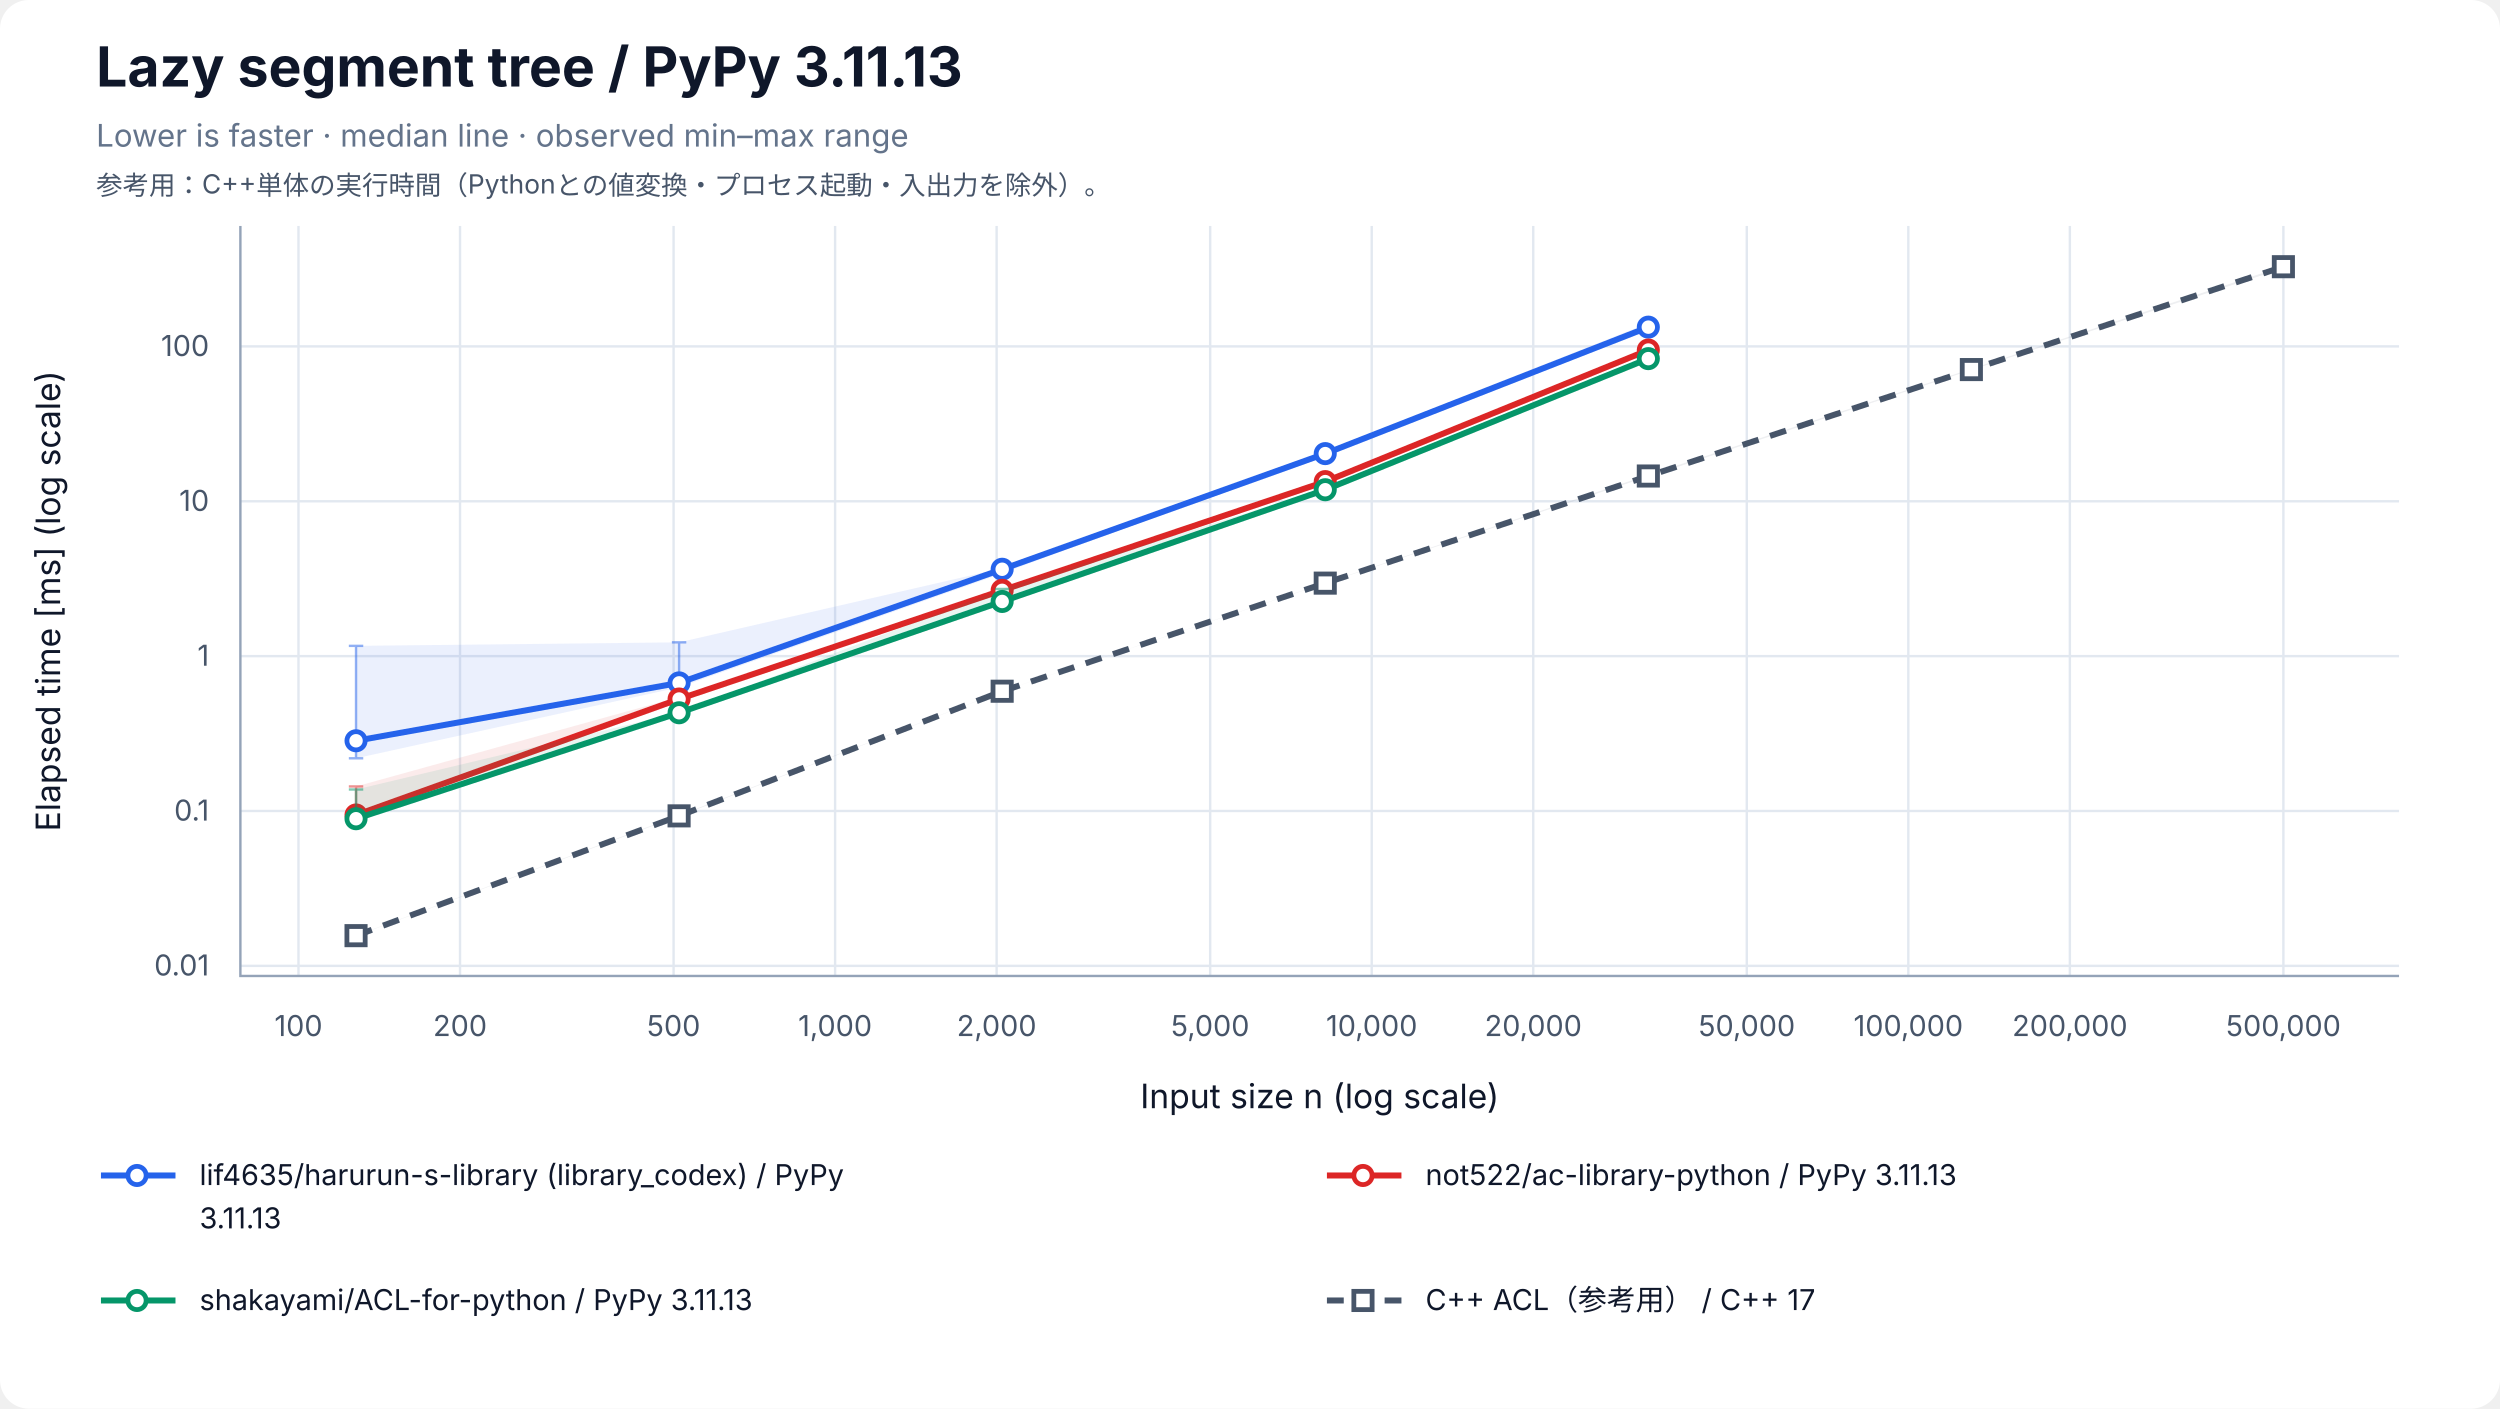
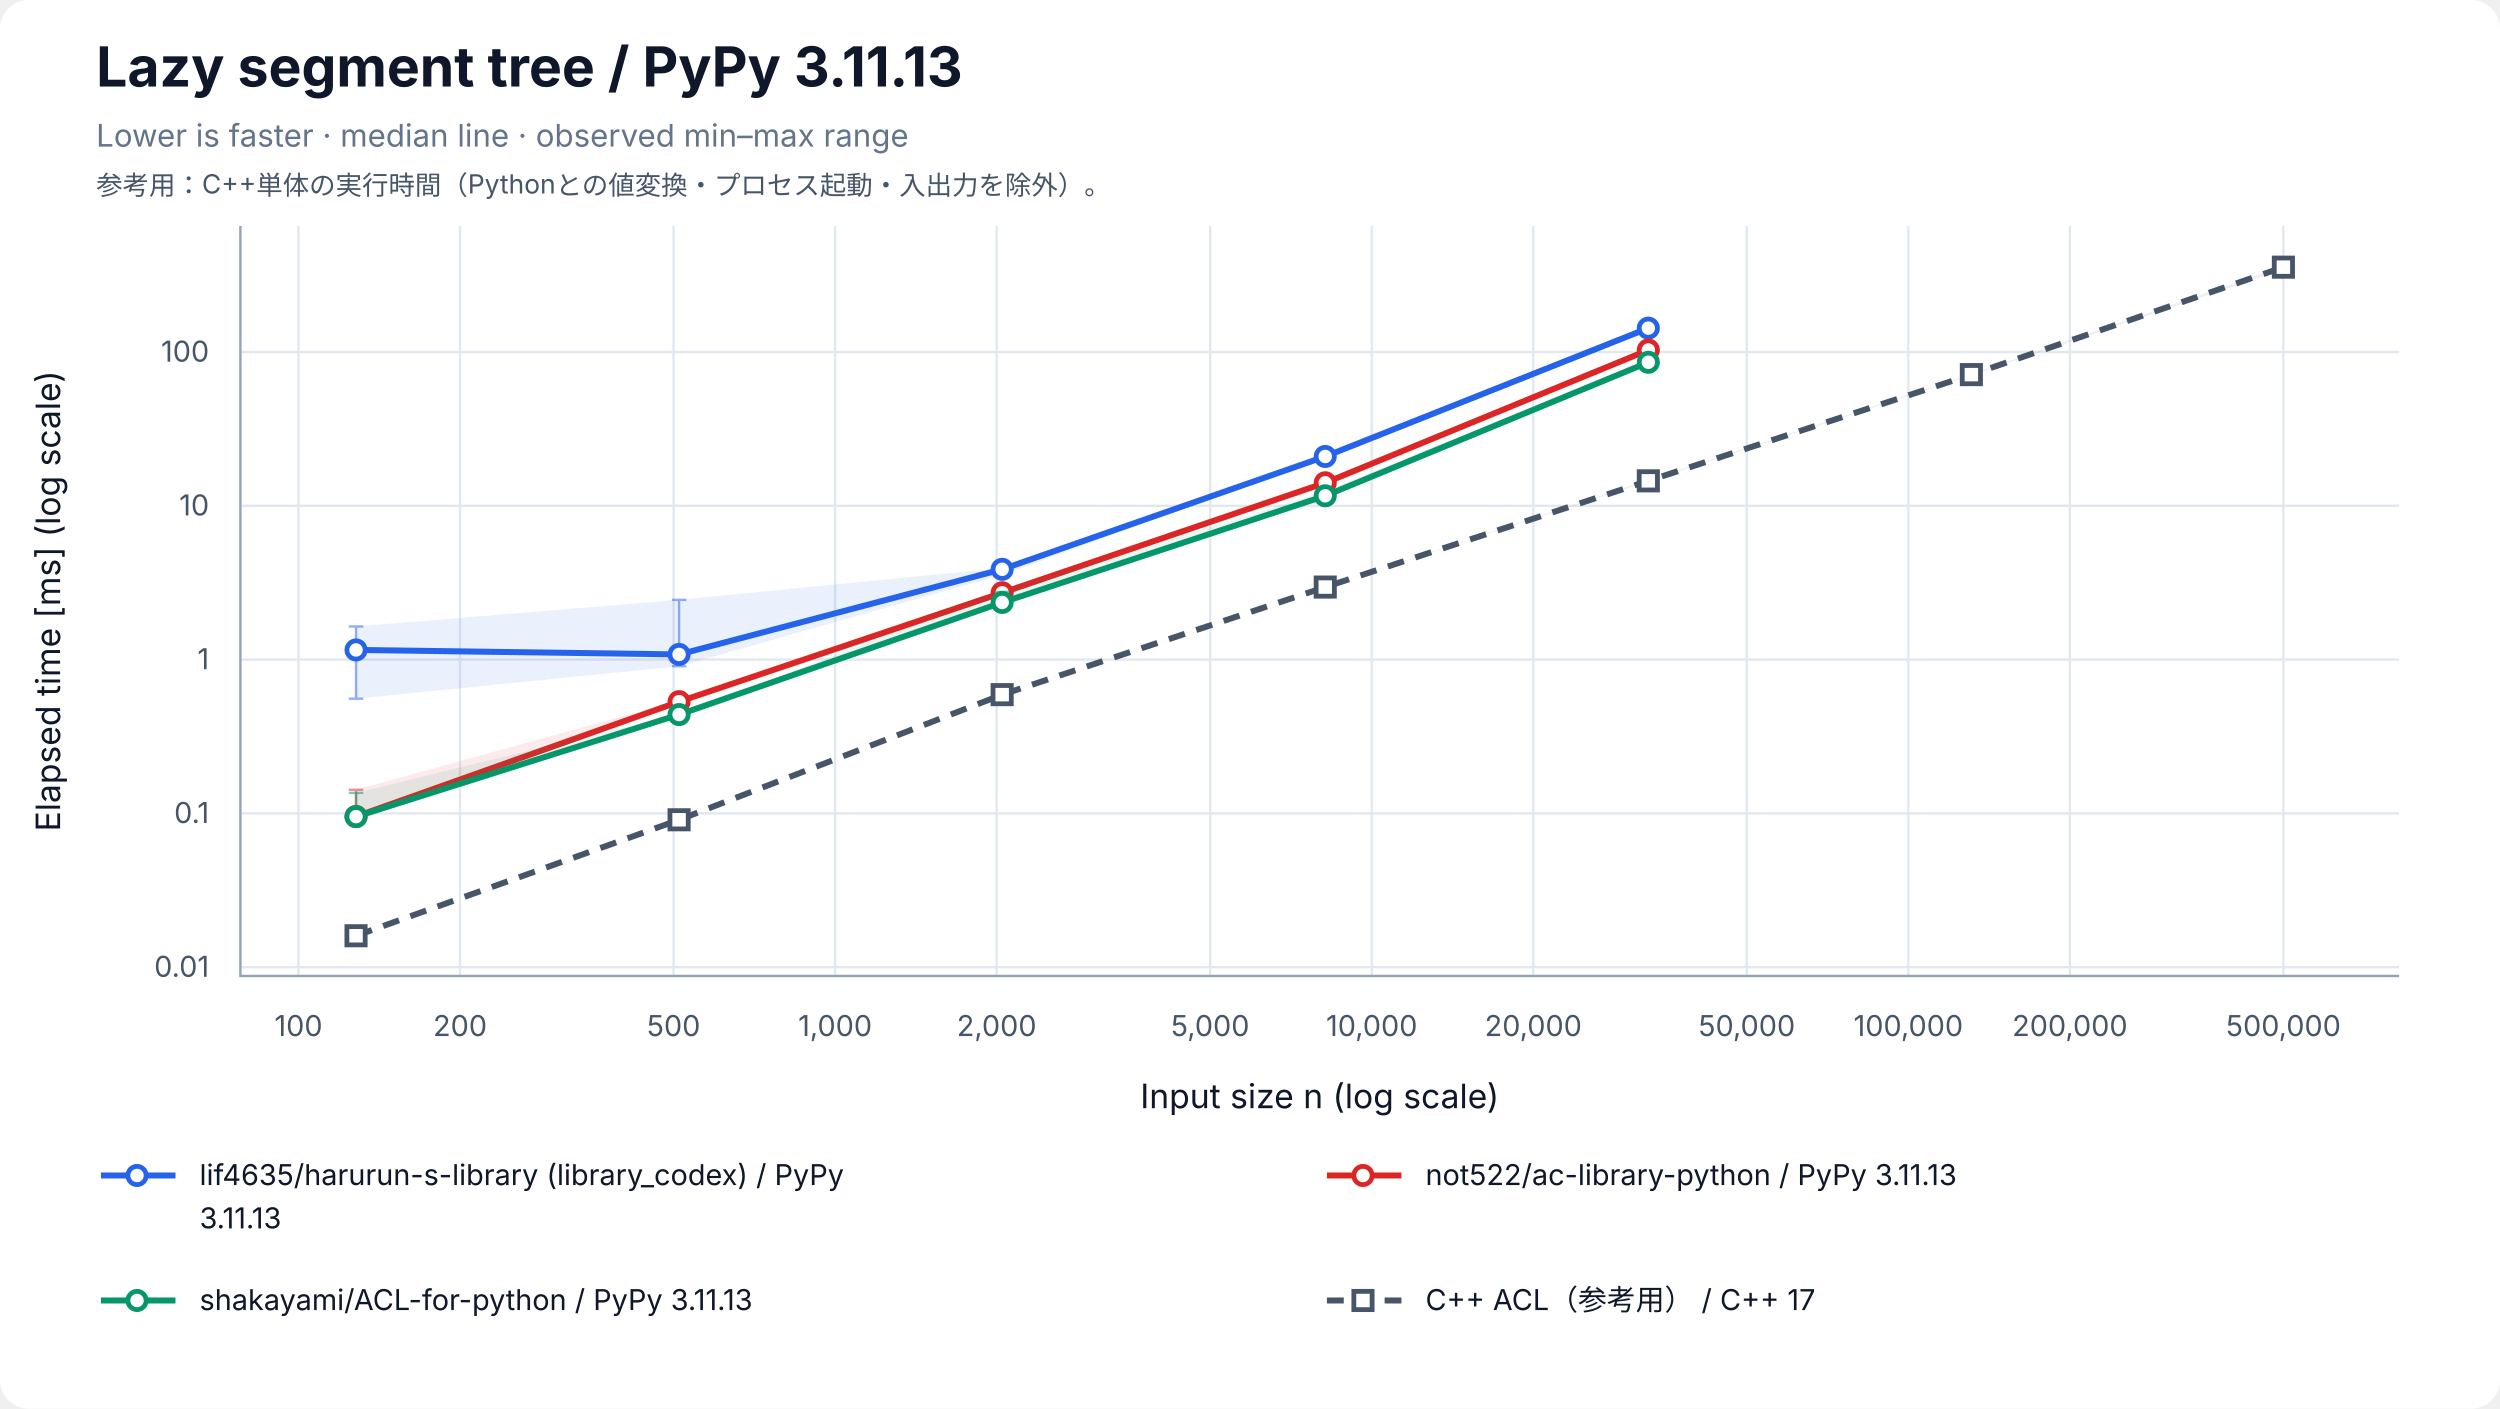
<svg xmlns="http://www.w3.org/2000/svg" width="1040" height="586" viewBox="0 0 1040 586" role="img" aria-labelledby="title desc">
  <rect width="100%" height="100%" rx="12" fill="white" />
  <g font-family="-apple-system, BlinkMacSystemFont, Segoe UI, sans-serif" fill="#0f172a">
    <text x="40" y="36" font-size="23" font-weight="700">Lazy segment tree / PyPy 3.11.13</text>
    <text x="40" y="61" font-size="13" fill="#64748b">Lower is faster · median line · observed min–max range</text>
    <text x="40" y="81" font-size="11" fill="#475569">参考用：C++単体の実行時間（Pythonとの値変換・プロセス起動・入出力を除外）。</text>
    <line x1="124.17" y1="94" x2="124.17" y2="406" stroke="#e2e8f0" />
    <text x="124.17" y="431" font-size="12" text-anchor="middle" fill="#475569">100</text>
    <line x1="191.37" y1="94" x2="191.37" y2="406" stroke="#e2e8f0" />
    <text x="191.37" y="431" font-size="12" text-anchor="middle" fill="#475569">200</text>
    <line x1="280.21" y1="94" x2="280.21" y2="406" stroke="#e2e8f0" />
    <text x="280.21" y="431" font-size="12" text-anchor="middle" fill="#475569">500</text>
    <line x1="347.40" y1="94" x2="347.40" y2="406" stroke="#e2e8f0" />
    <text x="347.40" y="431" font-size="12" text-anchor="middle" fill="#475569">1,000</text>
    <line x1="414.60" y1="94" x2="414.60" y2="406" stroke="#e2e8f0" />
    <text x="414.60" y="431" font-size="12" text-anchor="middle" fill="#475569">2,000</text>
    <line x1="503.43" y1="94" x2="503.43" y2="406" stroke="#e2e8f0" />
    <text x="503.43" y="431" font-size="12" text-anchor="middle" fill="#475569">5,000</text>
    <line x1="570.63" y1="94" x2="570.63" y2="406" stroke="#e2e8f0" />
    <text x="570.63" y="431" font-size="12" text-anchor="middle" fill="#475569">10,000</text>
    <line x1="637.83" y1="94" x2="637.83" y2="406" stroke="#e2e8f0" />
    <text x="637.83" y="431" font-size="12" text-anchor="middle" fill="#475569">20,000</text>
    <line x1="726.66" y1="94" x2="726.66" y2="406" stroke="#e2e8f0" />
    <text x="726.66" y="431" font-size="12" text-anchor="middle" fill="#475569">50,000</text>
    <line x1="793.86" y1="94" x2="793.86" y2="406" stroke="#e2e8f0" />
    <text x="793.86" y="431" font-size="12" text-anchor="middle" fill="#475569">100,000</text>
    <line x1="861.06" y1="94" x2="861.06" y2="406" stroke="#e2e8f0" />
    <text x="861.06" y="431" font-size="12" text-anchor="middle" fill="#475569">200,000</text>
    <line x1="949.89" y1="94" x2="949.89" y2="406" stroke="#e2e8f0" />
    <text x="949.89" y="431" font-size="12" text-anchor="middle" fill="#475569">500,000</text>
-     <line x1="100" y1="401.80" x2="998" y2="401.80" stroke="#e2e8f0" />
-     <text x="87" y="405.80" font-size="12" text-anchor="end" fill="#475569">0.01</text>
-     <line x1="100" y1="337.37" x2="998" y2="337.37" stroke="#e2e8f0" />
-     <text x="87" y="341.37" font-size="12" text-anchor="end" fill="#475569">0.1</text>
-     <line x1="100" y1="272.95" x2="998" y2="272.95" stroke="#e2e8f0" />
-     <text x="87" y="276.95" font-size="12" text-anchor="end" fill="#475569">1</text>
-     <line x1="100" y1="208.53" x2="998" y2="208.53" stroke="#e2e8f0" />
-     <text x="87" y="212.53" font-size="12" text-anchor="end" fill="#475569">10</text>
-     <line x1="100" y1="144.10" x2="998" y2="144.10" stroke="#e2e8f0" />
-     <text x="87" y="148.10" font-size="12" text-anchor="end" fill="#475569">100</text>
+     <line x1="100" y1="402.35" x2="998" y2="402.35" stroke="#e2e8f0" />
+     <text x="87" y="406.35" font-size="12" text-anchor="end" fill="#475569">0.01</text>
+     <line x1="100" y1="338.37" x2="998" y2="338.37" stroke="#e2e8f0" />
+     <text x="87" y="342.37" font-size="12" text-anchor="end" fill="#475569">0.1</text>
+     <line x1="100" y1="274.39" x2="998" y2="274.39" stroke="#e2e8f0" />
+     <text x="87" y="278.39" font-size="12" text-anchor="end" fill="#475569">1</text>
+     <line x1="100" y1="210.42" x2="998" y2="210.42" stroke="#e2e8f0" />
+     <text x="87" y="214.42" font-size="12" text-anchor="end" fill="#475569">10</text>
+     <line x1="100" y1="146.44" x2="998" y2="146.44" stroke="#e2e8f0" />
+     <text x="87" y="150.44" font-size="12" text-anchor="end" fill="#475569">100</text>
    <path d="M100 94 V406 H998" fill="none" stroke="#94a3b8" />
    <text x="549" y="461" font-size="14" text-anchor="middle">Input size n (log scale)</text>
    <text transform="translate(25 250) rotate(-90)" font-size="14" text-anchor="middle">Elapsed time [ms] (log scale)</text>
-     <polygon points="148.11,268.68 282.50,267.21 416.90,236.38 551.30,187.58 685.70,134.46 685.70,136.72 551.30,188.89 416.90,238.52 282.50,285.93 148.11,315.45" fill="#2563eb" fill-opacity="0.09" />
-     <path d="M148.11,268.68 V315.45 M145.11,268.68 H151.11 M145.11,315.45 H151.11" stroke="#2563eb" stroke-opacity="0.5" fill="none" />
-     <path d="M282.50,267.21 V285.93 M279.50,267.21 H285.50 M279.50,285.93 H285.50" stroke="#2563eb" stroke-opacity="0.5" fill="none" />
-     <path d="M416.90,236.38 V238.52 M413.90,236.38 H419.90 M413.90,238.52 H419.90" stroke="#2563eb" stroke-opacity="0.5" fill="none" />
-     <path d="M551.30,187.58 V188.89 M548.30,187.58 H554.30 M548.30,188.89 H554.30" stroke="#2563eb" stroke-opacity="0.5" fill="none" />
-     <path d="M685.70,134.46 V136.72 M682.70,134.46 H688.70 M682.70,136.72 H688.70" stroke="#2563eb" stroke-opacity="0.5" fill="none" />
-     <polyline points="148.11,308.16 282.50,284.08 416.90,236.81 551.30,188.70 685.70,136.09" fill="none" stroke="#2563eb" stroke-width="2.5" />
-     <circle cx="148.11" cy="308.16" r="3.8" fill="white" stroke="#2563eb" stroke-width="2" />
-     <circle cx="282.50" cy="284.08" r="3.8" fill="white" stroke="#2563eb" stroke-width="2" />
-     <circle cx="416.90" cy="236.81" r="3.8" fill="white" stroke="#2563eb" stroke-width="2" />
-     <circle cx="551.30" cy="188.70" r="3.8" fill="white" stroke="#2563eb" stroke-width="2" />
-     <circle cx="685.70" cy="136.09" r="3.8" fill="white" stroke="#2563eb" stroke-width="2" />
-     <polygon points="148.11,327.16 282.50,289.93 416.90,244.81 551.30,200.00 685.70,144.90 685.70,145.68 551.30,200.49 416.90,245.61 282.50,290.85 148.11,339.15" fill="#dc2626" fill-opacity="0.09" />
-     <path d="M148.11,327.16 V339.15 M145.11,327.16 H151.11 M145.11,339.15 H151.11" stroke="#dc2626" stroke-opacity="0.5" fill="none" />
-     <path d="M282.50,289.93 V290.85 M279.50,289.93 H285.50 M279.50,290.85 H285.50" stroke="#dc2626" stroke-opacity="0.5" fill="none" />
-     <path d="M416.90,244.81 V245.61 M413.90,244.81 H419.90 M413.90,245.61 H419.90" stroke="#dc2626" stroke-opacity="0.5" fill="none" />
-     <path d="M551.30,200.00 V200.49 M548.30,200.00 H554.30 M548.30,200.49 H554.30" stroke="#dc2626" stroke-opacity="0.5" fill="none" />
-     <path d="M685.70,144.90 V145.68 M682.70,144.90 H688.70 M682.70,145.68 H688.70" stroke="#dc2626" stroke-opacity="0.5" fill="none" />
-     <polyline points="148.11,339.03 282.50,290.79 416.90,245.58 551.30,200.35 685.70,145.61" fill="none" stroke="#dc2626" stroke-width="2.5" />
-     <circle cx="148.11" cy="339.03" r="3.8" fill="white" stroke="#dc2626" stroke-width="2" />
-     <circle cx="282.50" cy="290.79" r="3.8" fill="white" stroke="#dc2626" stroke-width="2" />
-     <circle cx="416.90" cy="245.58" r="3.8" fill="white" stroke="#dc2626" stroke-width="2" />
-     <circle cx="551.30" cy="200.35" r="3.8" fill="white" stroke="#dc2626" stroke-width="2" />
-     <circle cx="685.70" cy="145.61" r="3.8" fill="white" stroke="#dc2626" stroke-width="2" />
-     <polygon points="148.11,328.43 282.50,296.44 416.90,245.01 551.30,203.22 685.70,148.94 685.70,149.96 551.30,204.19 416.90,250.62 282.50,296.87 148.11,340.76" fill="#059669" fill-opacity="0.09" />
-     <path d="M148.11,328.43 V340.76 M145.11,328.43 H151.11 M145.11,340.76 H151.11" stroke="#059669" stroke-opacity="0.5" fill="none" />
-     <path d="M282.50,296.44 V296.87 M279.50,296.44 H285.50 M279.50,296.87 H285.50" stroke="#059669" stroke-opacity="0.5" fill="none" />
-     <path d="M416.90,245.01 V250.62 M413.90,245.01 H419.90 M413.90,250.62 H419.90" stroke="#059669" stroke-opacity="0.5" fill="none" />
-     <path d="M551.30,203.22 V204.19 M548.30,203.22 H554.30 M548.30,204.19 H554.30" stroke="#059669" stroke-opacity="0.5" fill="none" />
-     <path d="M685.70,148.94 V149.96 M682.70,148.94 H688.70 M682.70,149.96 H688.70" stroke="#059669" stroke-opacity="0.5" fill="none" />
-     <polyline points="148.11,340.59 282.50,296.51 416.90,250.21 551.30,203.73 685.70,149.19" fill="none" stroke="#059669" stroke-width="2.5" />
-     <circle cx="148.11" cy="340.59" r="3.8" fill="white" stroke="#059669" stroke-width="2" />
-     <circle cx="282.50" cy="296.51" r="3.8" fill="white" stroke="#059669" stroke-width="2" />
-     <circle cx="416.90" cy="250.21" r="3.8" fill="white" stroke="#059669" stroke-width="2" />
-     <circle cx="551.30" cy="203.73" r="3.8" fill="white" stroke="#059669" stroke-width="2" />
-     <circle cx="685.70" cy="149.19" r="3.8" fill="white" stroke="#059669" stroke-width="2" />
-     <polygon points="148.11,389.16 282.50,339.16 416.90,287.53 551.30,242.49 685.70,197.52 820.09,153.41 949.89,110.71 949.89,111.62 820.09,153.91 685.70,198.24 551.30,242.62 416.90,287.58 282.50,339.52 148.11,389.29" fill="#475569" fill-opacity="0.09" />
-     <path d="M148.11,389.16 V389.29 M145.11,389.16 H151.11 M145.11,389.29 H151.11" stroke="#475569" stroke-opacity="0.5" fill="none" />
-     <path d="M282.50,339.16 V339.52 M279.50,339.16 H285.50 M279.50,339.52 H285.50" stroke="#475569" stroke-opacity="0.5" fill="none" />
-     <path d="M416.90,287.53 V287.58 M413.90,287.53 H419.90 M413.90,287.58 H419.90" stroke="#475569" stroke-opacity="0.5" fill="none" />
-     <path d="M551.30,242.49 V242.62 M548.30,242.49 H554.30 M548.30,242.62 H554.30" stroke="#475569" stroke-opacity="0.5" fill="none" />
-     <path d="M685.70,197.52 V198.24 M682.70,197.52 H688.70 M682.70,198.24 H688.70" stroke="#475569" stroke-opacity="0.5" fill="none" />
-     <path d="M820.09,153.41 V153.91 M817.09,153.41 H823.09 M817.09,153.91 H823.09" stroke="#475569" stroke-opacity="0.5" fill="none" />
-     <path d="M949.89,110.71 V111.62 M946.89,110.71 H952.89 M946.89,111.62 H952.89" stroke="#475569" stroke-opacity="0.5" fill="none" />
-     <polyline points="148.11,389.23 282.50,339.40 416.90,287.55 551.30,242.58 685.70,198.02 820.09,153.74 949.89,110.95" fill="none" stroke="#475569" stroke-width="2.5" stroke-dasharray="7 5" />
-     <rect x="144.31" y="385.43" width="7.6" height="7.6" fill="white" stroke="#475569" stroke-width="2" />
-     <rect x="278.70" y="335.60" width="7.6" height="7.6" fill="white" stroke="#475569" stroke-width="2" />
-     <rect x="413.10" y="283.75" width="7.6" height="7.6" fill="white" stroke="#475569" stroke-width="2" />
-     <rect x="547.50" y="238.78" width="7.6" height="7.6" fill="white" stroke="#475569" stroke-width="2" />
-     <rect x="681.90" y="194.22" width="7.6" height="7.6" fill="white" stroke="#475569" stroke-width="2" />
-     <rect x="816.29" y="149.94" width="7.6" height="7.6" fill="white" stroke="#475569" stroke-width="2" />
-     <rect x="946.09" y="107.15" width="7.6" height="7.6" fill="white" stroke="#475569" stroke-width="2" />
+     <polygon points="148.11,260.61 282.50,249.54 416.90,236.26 551.30,188.25 685.70,136.36 685.70,137.94 551.30,190.15 416.90,239.16 282.50,277.15 148.11,290.66" fill="#2563eb" fill-opacity="0.09" />
+     <path d="M148.11,260.61 V290.66 M145.11,260.61 H151.11 M145.11,290.66 H151.11" stroke="#2563eb" stroke-opacity="0.5" fill="none" />
+     <path d="M282.50,249.54 V277.15 M279.50,249.54 H285.50 M279.50,277.15 H285.50" stroke="#2563eb" stroke-opacity="0.5" fill="none" />
+     <path d="M416.90,236.26 V239.16 M413.90,236.26 H419.90 M413.90,239.16 H419.90" stroke="#2563eb" stroke-opacity="0.5" fill="none" />
+     <path d="M551.30,188.25 V190.15 M548.30,188.25 H554.30 M548.30,190.15 H554.30" stroke="#2563eb" stroke-opacity="0.5" fill="none" />
+     <path d="M685.70,136.36 V137.94 M682.70,136.36 H688.70 M682.70,137.94 H688.70" stroke="#2563eb" stroke-opacity="0.5" fill="none" />
+     <polyline points="148.11,270.38 282.50,272.24 416.90,236.83 551.30,189.89 685.70,136.50" fill="none" stroke="#2563eb" stroke-width="2.5" />
+     <circle cx="148.11" cy="270.38" r="3.8" fill="white" stroke="#2563eb" stroke-width="2" />
+     <circle cx="282.50" cy="272.24" r="3.8" fill="white" stroke="#2563eb" stroke-width="2" />
+     <circle cx="416.90" cy="236.83" r="3.8" fill="white" stroke="#2563eb" stroke-width="2" />
+     <circle cx="551.30" cy="189.89" r="3.8" fill="white" stroke="#2563eb" stroke-width="2" />
+     <circle cx="685.70" cy="136.50" r="3.8" fill="white" stroke="#2563eb" stroke-width="2" />
+     <polygon points="148.11,328.55 282.50,291.48 416.90,246.38 551.30,200.12 685.70,145.04 685.70,146.18 551.30,201.09 416.90,246.88 282.50,292.44 148.11,340.03" fill="#dc2626" fill-opacity="0.09" />
+     <path d="M148.11,328.55 V340.03 M145.11,328.55 H151.11 M145.11,340.03 H151.11" stroke="#dc2626" stroke-opacity="0.5" fill="none" />
+     <path d="M282.50,291.48 V292.44 M279.50,291.48 H285.50 M279.50,292.44 H285.50" stroke="#dc2626" stroke-opacity="0.5" fill="none" />
+     <path d="M416.90,246.38 V246.88 M413.90,246.38 H419.90 M413.90,246.88 H419.90" stroke="#dc2626" stroke-opacity="0.5" fill="none" />
+     <path d="M551.30,200.12 V201.09 M548.30,200.12 H554.30 M548.30,201.09 H554.30" stroke="#dc2626" stroke-opacity="0.5" fill="none" />
+     <path d="M685.70,145.04 V146.18 M682.70,145.04 H688.70 M682.70,146.18 H688.70" stroke="#dc2626" stroke-opacity="0.5" fill="none" />
+     <polyline points="148.11,339.66 282.50,291.88 416.90,246.58 551.30,200.84 685.70,145.60" fill="none" stroke="#dc2626" stroke-width="2.5" />
+     <circle cx="148.11" cy="339.66" r="3.8" fill="white" stroke="#dc2626" stroke-width="2" />
+     <circle cx="282.50" cy="291.88" r="3.8" fill="white" stroke="#dc2626" stroke-width="2" />
+     <circle cx="416.90" cy="246.58" r="3.8" fill="white" stroke="#dc2626" stroke-width="2" />
+     <circle cx="551.30" cy="200.84" r="3.8" fill="white" stroke="#dc2626" stroke-width="2" />
+     <circle cx="685.70" cy="145.60" r="3.8" fill="white" stroke="#dc2626" stroke-width="2" />
+     <polygon points="148.11,329.85 282.50,296.98 416.90,246.21 551.30,204.34 685.70,149.59 685.70,151.31 551.30,206.48 416.90,250.85 282.50,297.39 148.11,341.07" fill="#059669" fill-opacity="0.09" />
+     <path d="M148.11,329.85 V341.07 M145.11,329.85 H151.11 M145.11,341.07 H151.11" stroke="#059669" stroke-opacity="0.5" fill="none" />
+     <path d="M282.50,296.98 V297.39 M279.50,296.98 H285.50 M279.50,297.39 H285.50" stroke="#059669" stroke-opacity="0.5" fill="none" />
+     <path d="M416.90,246.21 V250.85 M413.90,246.21 H419.90 M413.90,250.85 H419.90" stroke="#059669" stroke-opacity="0.5" fill="none" />
+     <path d="M551.30,204.34 V206.48 M548.30,204.34 H554.30 M548.30,206.48 H554.30" stroke="#059669" stroke-opacity="0.5" fill="none" />
+     <path d="M685.70,149.59 V151.31 M682.70,149.59 H688.70 M682.70,151.31 H688.70" stroke="#059669" stroke-opacity="0.5" fill="none" />
+     <polyline points="148.11,339.72 282.50,297.26 416.90,250.62 551.30,206.25 685.70,150.71" fill="none" stroke="#059669" stroke-width="2.5" />
+     <circle cx="148.11" cy="339.72" r="3.8" fill="white" stroke="#059669" stroke-width="2" />
+     <circle cx="282.50" cy="297.26" r="3.8" fill="white" stroke="#059669" stroke-width="2" />
+     <circle cx="416.90" cy="250.62" r="3.8" fill="white" stroke="#059669" stroke-width="2" />
+     <circle cx="551.30" cy="206.25" r="3.8" fill="white" stroke="#059669" stroke-width="2" />
+     <circle cx="685.70" cy="150.71" r="3.8" fill="white" stroke="#059669" stroke-width="2" />
+     <polygon points="148.11,389.22 282.50,340.99 416.90,288.92 551.30,244.18 685.70,199.65 820.09,155.57 949.89,110.71 949.89,112.11 820.09,156.13 685.70,200.30 551.30,244.26 416.90,288.99 282.50,341.08 148.11,389.29" fill="#475569" fill-opacity="0.09" />
+     <path d="M148.11,389.22 V389.29 M145.11,389.22 H151.11 M145.11,389.29 H151.11" stroke="#475569" stroke-opacity="0.5" fill="none" />
+     <path d="M282.50,340.99 V341.08 M279.50,340.99 H285.50 M279.50,341.08 H285.50" stroke="#475569" stroke-opacity="0.5" fill="none" />
+     <path d="M416.90,288.92 V288.99 M413.90,288.92 H419.90 M413.90,288.99 H419.90" stroke="#475569" stroke-opacity="0.5" fill="none" />
+     <path d="M551.30,244.18 V244.26 M548.30,244.18 H554.30 M548.30,244.26 H554.30" stroke="#475569" stroke-opacity="0.5" fill="none" />
+     <path d="M685.70,199.65 V200.30 M682.70,199.65 H688.70 M682.70,200.30 H688.70" stroke="#475569" stroke-opacity="0.5" fill="none" />
+     <path d="M820.09,155.57 V156.13 M817.09,155.57 H823.09 M817.09,156.13 H823.09" stroke="#475569" stroke-opacity="0.5" fill="none" />
+     <path d="M949.89,110.71 V112.11 M946.89,110.71 H952.89 M946.89,112.11 H952.89" stroke="#475569" stroke-opacity="0.5" fill="none" />
+     <polyline points="148.11,389.27 282.50,341.03 416.90,288.97 551.30,244.22 685.70,200.03 820.09,155.84 949.89,111.14" fill="none" stroke="#475569" stroke-width="2.5" stroke-dasharray="7 5" />
+     <rect x="144.31" y="385.47" width="7.6" height="7.6" fill="white" stroke="#475569" stroke-width="2" />
+     <rect x="278.70" y="337.23" width="7.6" height="7.6" fill="white" stroke="#475569" stroke-width="2" />
+     <rect x="413.10" y="285.17" width="7.6" height="7.6" fill="white" stroke="#475569" stroke-width="2" />
+     <rect x="547.50" y="240.42" width="7.6" height="7.6" fill="white" stroke="#475569" stroke-width="2" />
+     <rect x="681.90" y="196.23" width="7.6" height="7.6" fill="white" stroke="#475569" stroke-width="2" />
+     <rect x="816.29" y="152.04" width="7.6" height="7.6" fill="white" stroke="#475569" stroke-width="2" />
+     <rect x="946.09" y="107.34" width="7.6" height="7.6" fill="white" stroke="#475569" stroke-width="2" />
    <line x1="42" y1="489" x2="73" y2="489" stroke="#2563eb" stroke-width="2.5" />
    <circle cx="57.00" cy="489.00" r="3.8" fill="white" stroke="#2563eb" stroke-width="2" />
    <text x="83" y="493" font-size="12">lif4635/harurun-s-library (library_codex) / PyPy</text>
    <text x="83" y="511" font-size="12">3.11.13</text>
    <line x1="552" y1="489" x2="583" y2="489" stroke="#dc2626" stroke-width="2.5" />
    <circle cx="567.00" cy="489.00" r="3.8" fill="white" stroke="#dc2626" stroke-width="2" />
    <text x="593" y="493" font-size="12">not522/ac-library-python / PyPy 3.11.13</text>
    <line x1="42" y1="541" x2="73" y2="541" stroke="#059669" stroke-width="2.5" />
    <circle cx="57.00" cy="541.00" r="3.8" fill="white" stroke="#059669" stroke-width="2" />
    <text x="83" y="545" font-size="12">shakayami/ACL-for-python / PyPy 3.11.13</text>
    <line x1="552" y1="541" x2="583" y2="541" stroke="#475569" stroke-width="2.5" stroke-dasharray="7 5" />
    <rect x="563.20" y="537.20" width="7.6" height="7.6" fill="white" stroke="#475569" stroke-width="2" />
    <text x="593" y="545" font-size="12">C++ ACL（参考用） / C++ 17</text>
  </g>
</svg>
